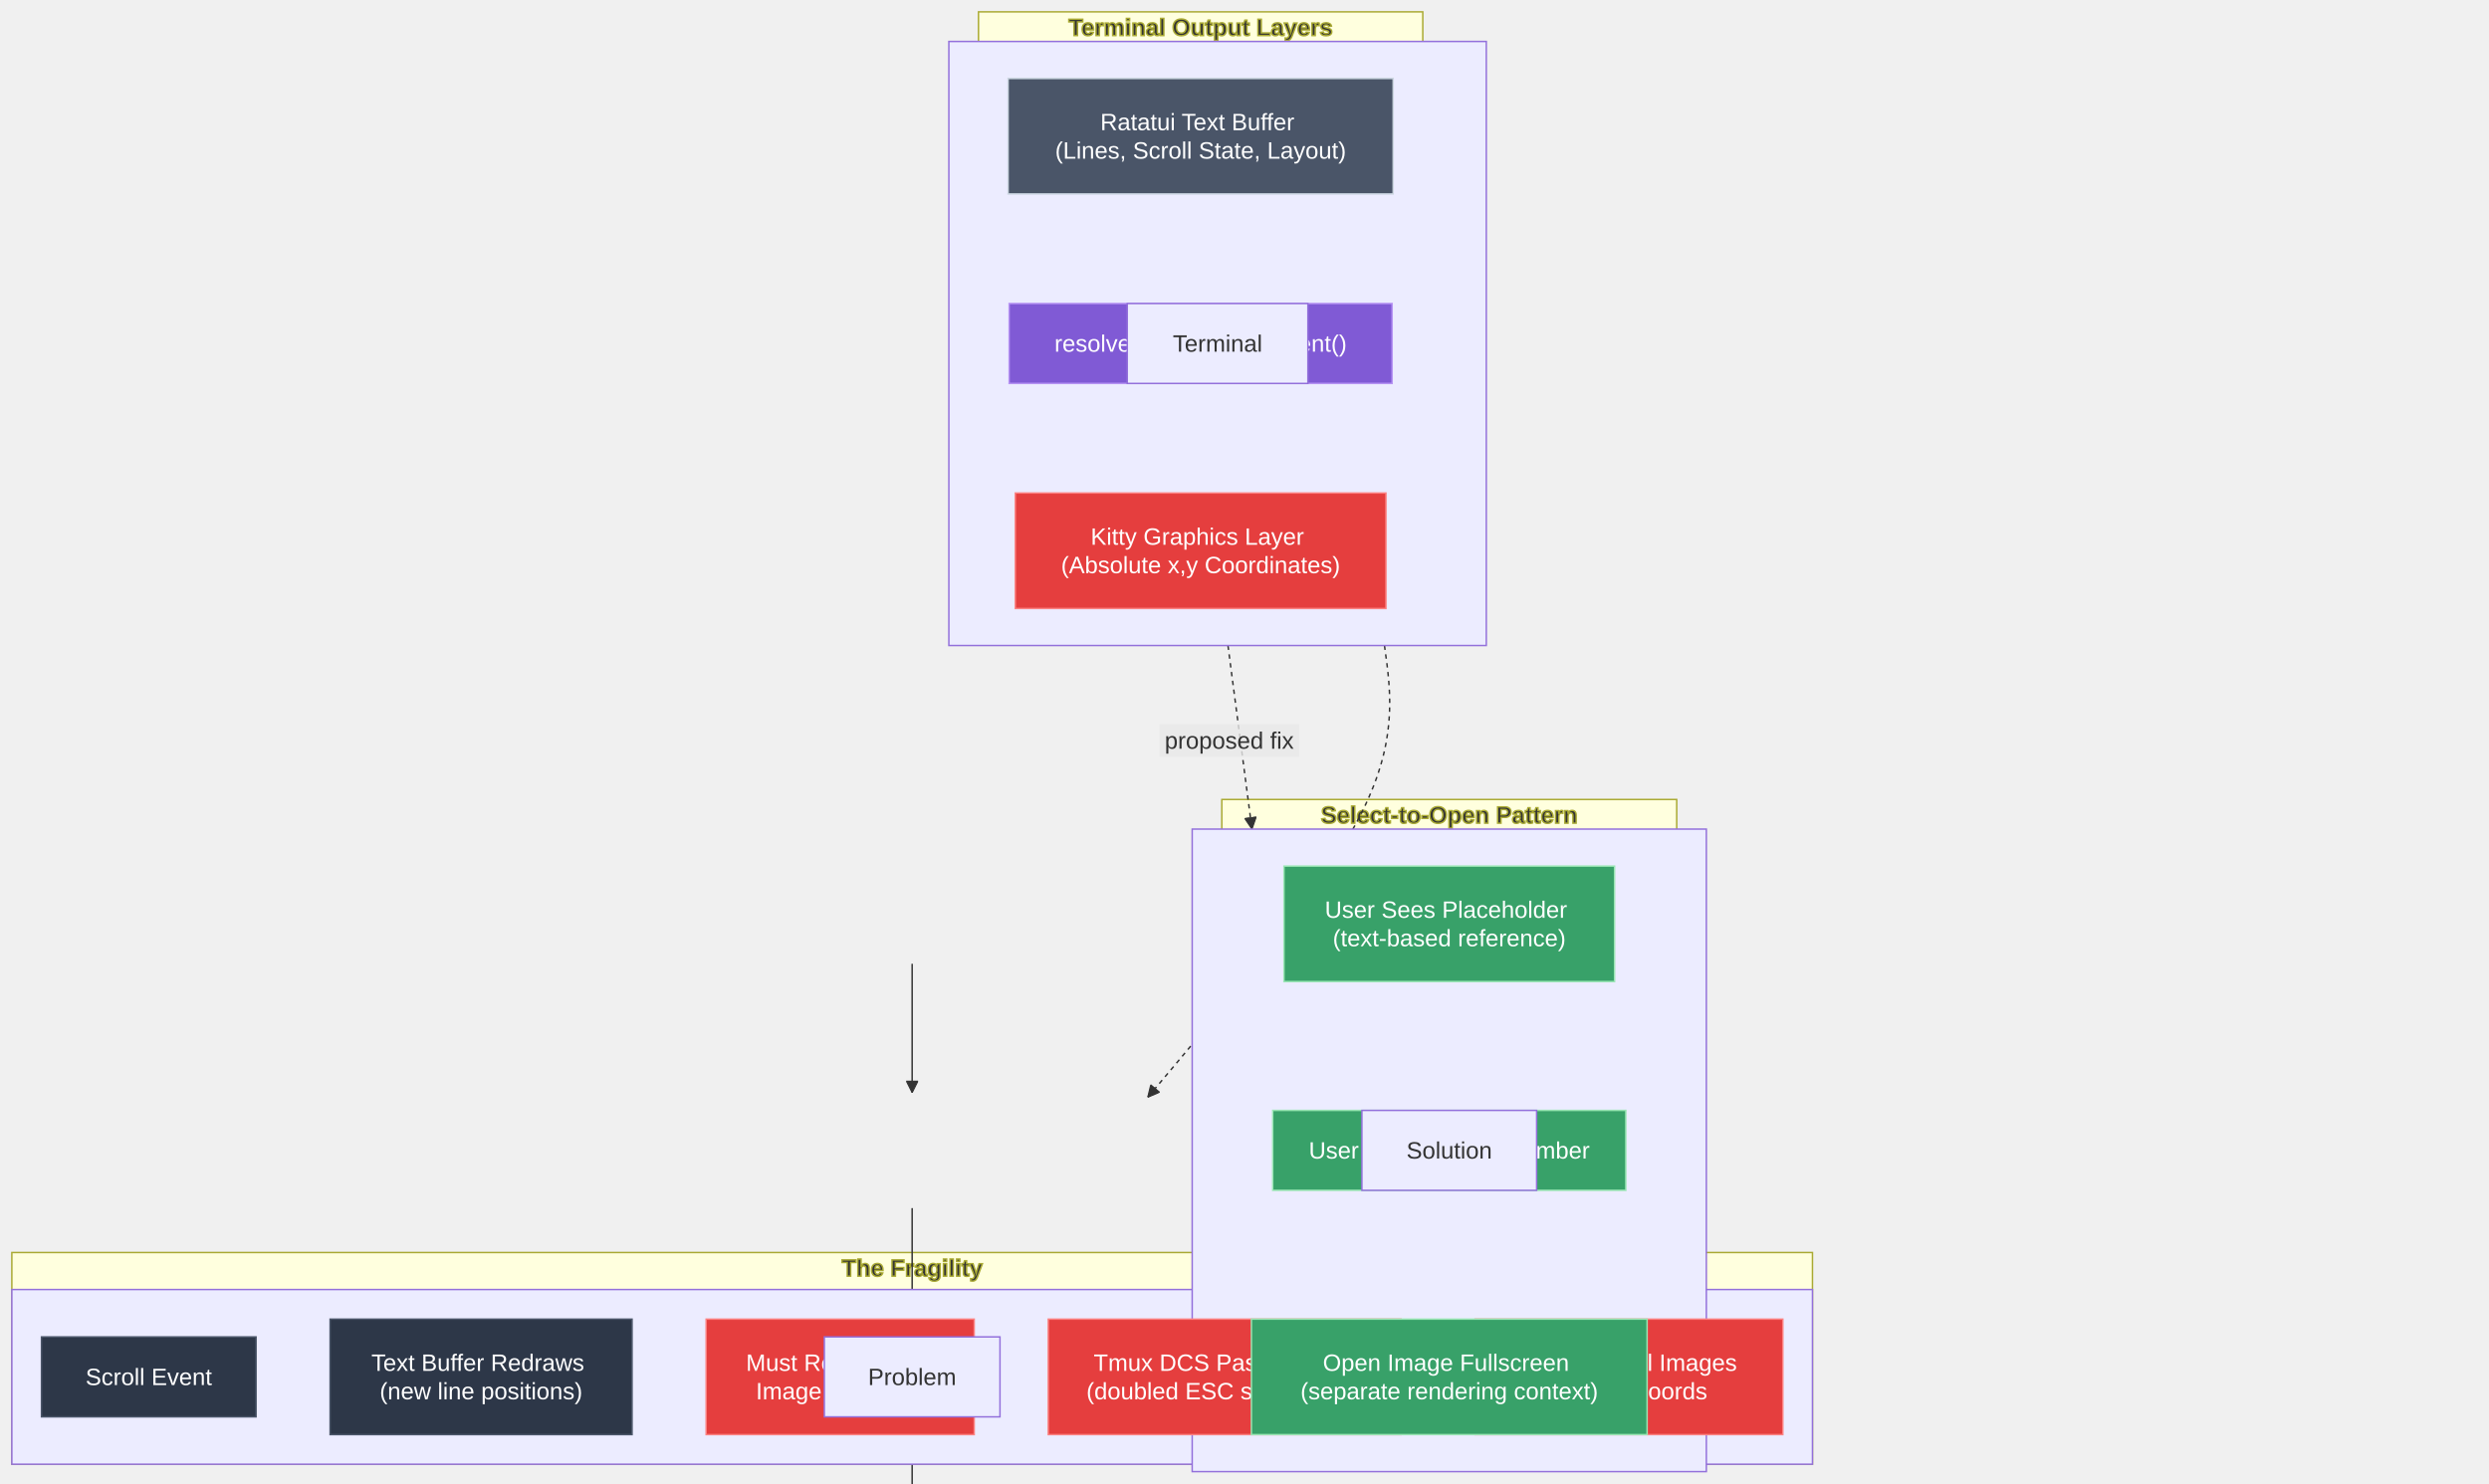
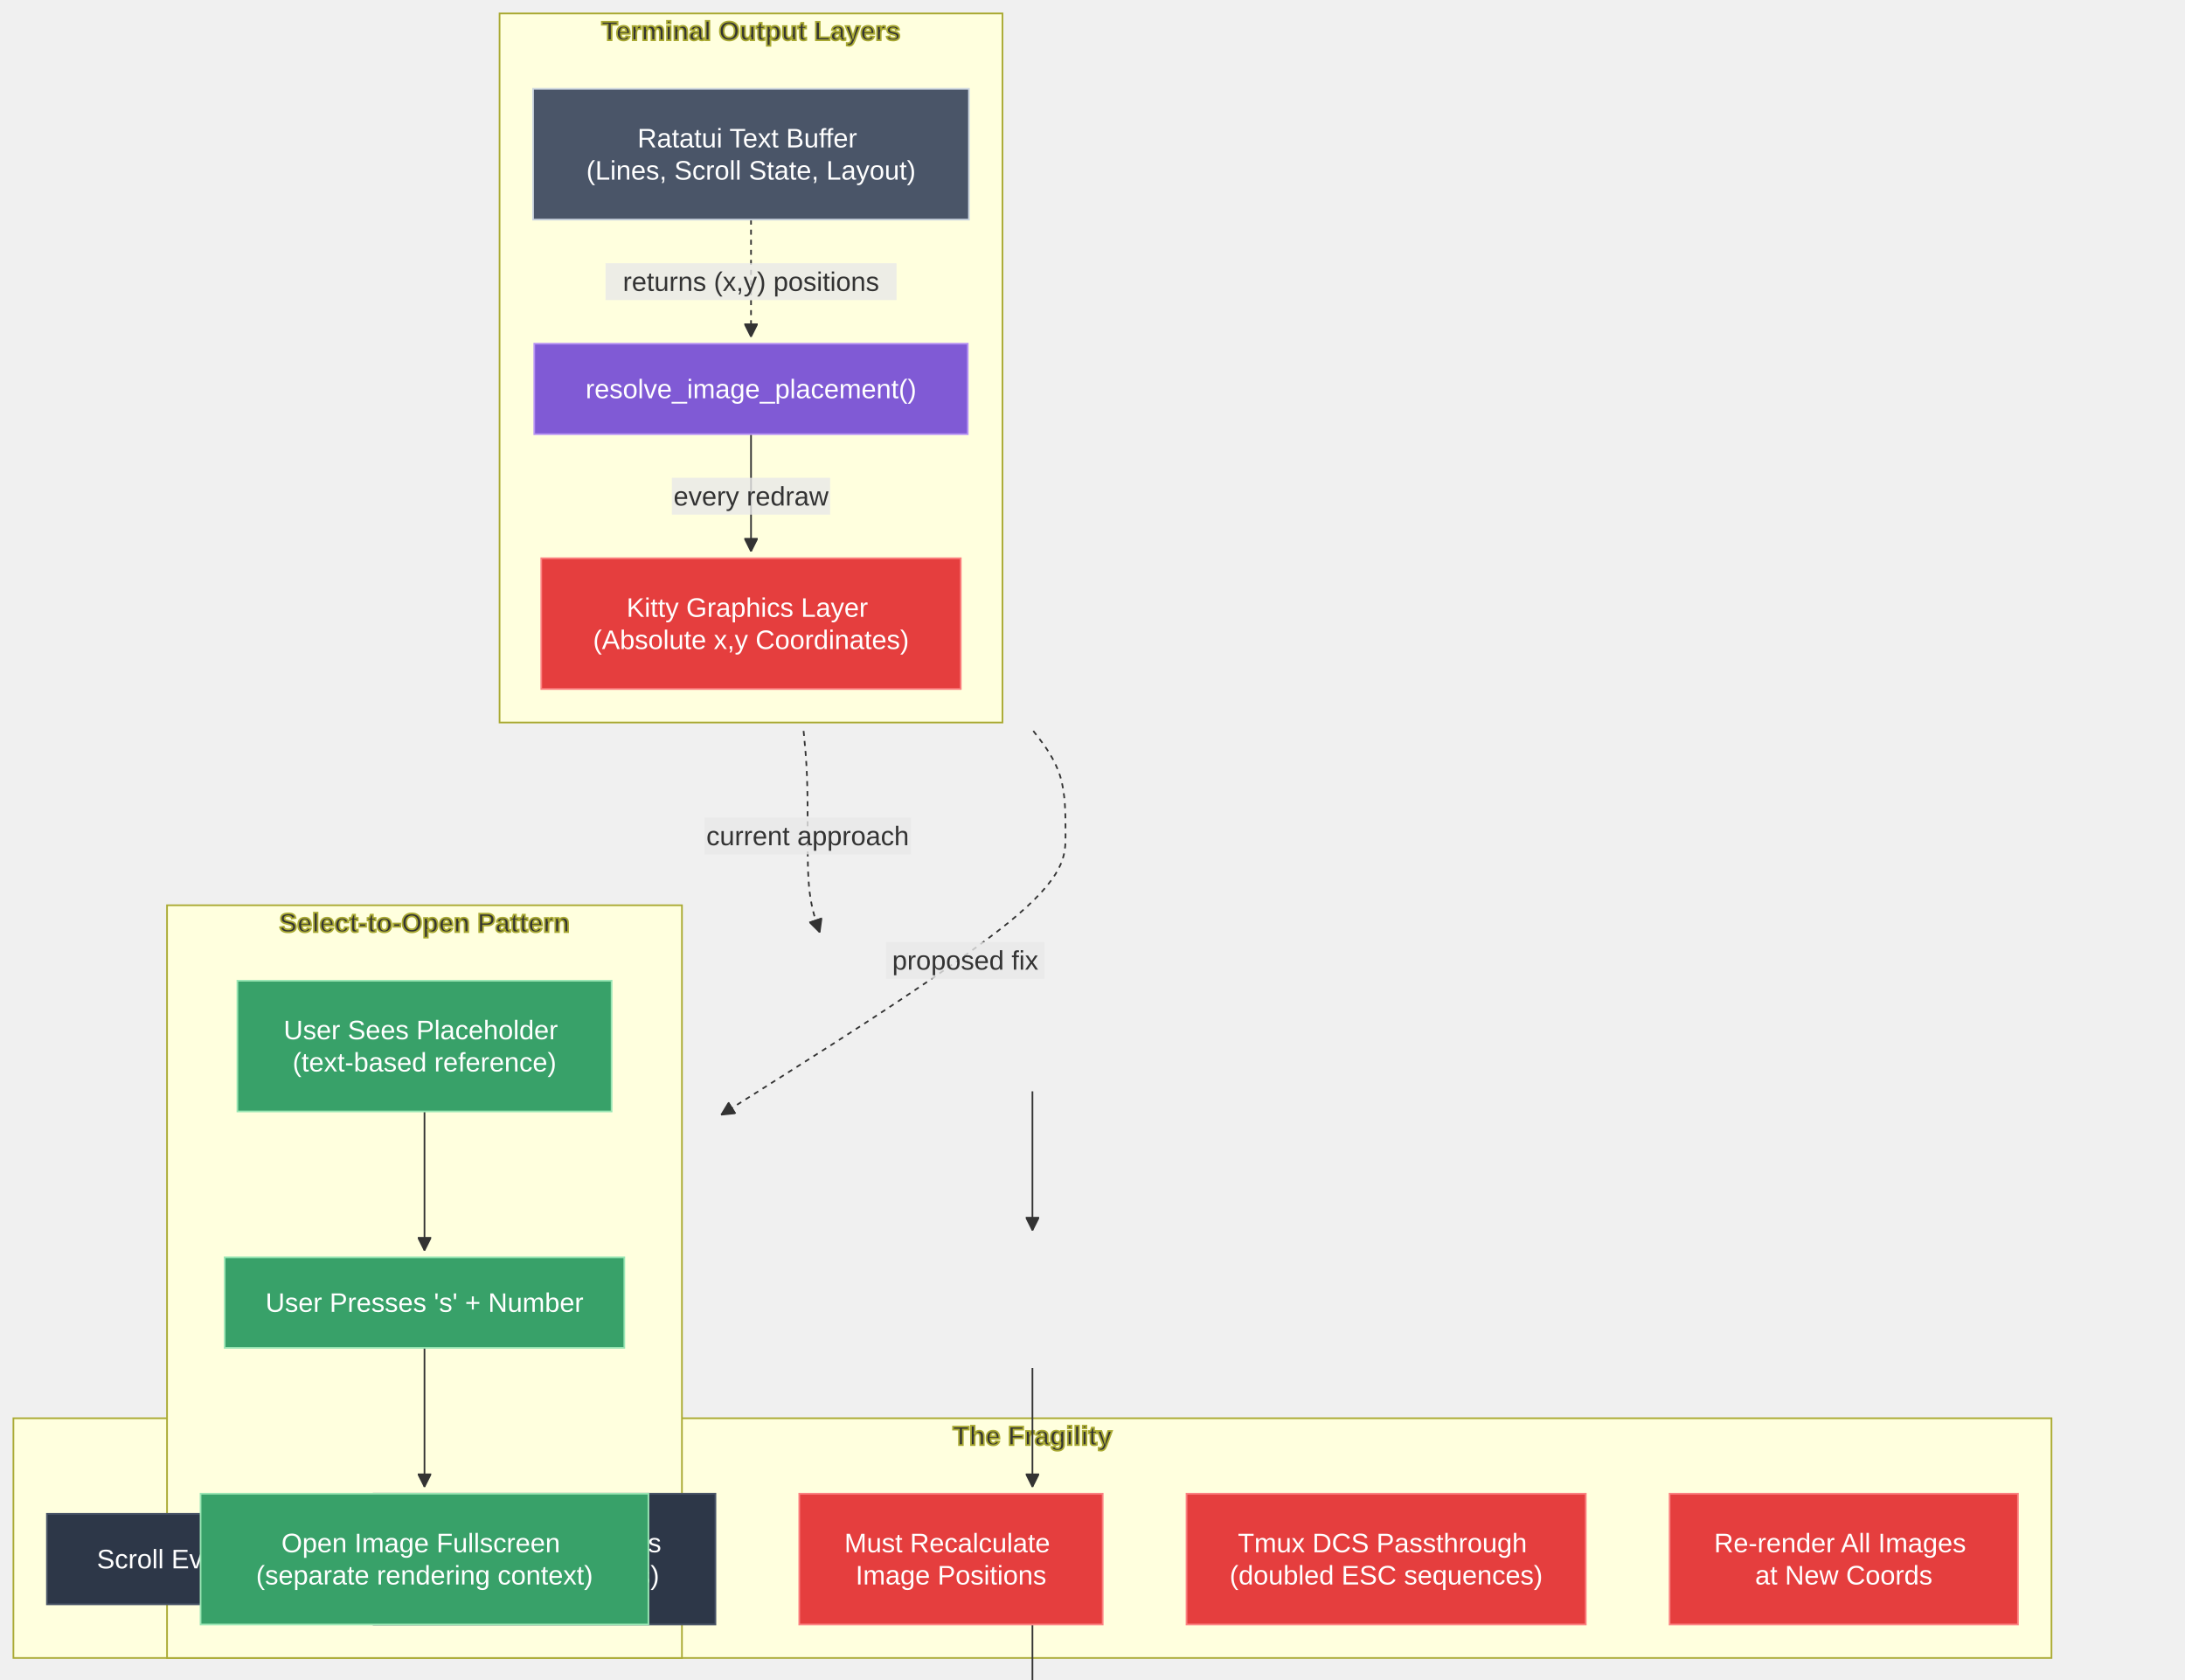
- <svg xmlns="http://www.w3.org/2000/svg" width="1680.68" height="1002" viewBox="-456.828 -28 1680.68 1002" class="mermaid">
+ <svg xmlns="http://www.w3.org/2000/svg" width="1303.508" height="1002" viewBox="-79.656 -28 1303.508 1002" class="mermaid">
  <style>

.mermaid {
  font-family: trebuchet ms, verdana, arial, sans-serif;
  font-size: 16px;
}

.node rect,
.node polygon,
.node circle,
.node ellipse,
.node path {
  fill: #ECECFF;
  stroke: #9370DB;
  stroke-width: 1px;
}

.node line {
  stroke: #9370DB;
  stroke-width: 1px;
}

.node .label {
  fill: #333333;
}

.node text {
  fill: #333333;
  font-family: trebuchet ms, verdana, arial, sans-serif;
  font-size: 16px;
}

.edge-path {
  fill: none;
  stroke: #333333;
  stroke-width: 1px;
}

.edge-label {
  fill: #333333;
  font-family: trebuchet ms, verdana, arial, sans-serif;
}

.edge-label-bg {
  fill: rgba(232, 232, 232, 0.8);
}

.subgraph {
  fill: #ffffde;
  stroke: #aaaa33;
  stroke-width: 1px;
}

.subgraph-title {
  fill: #333333;
  font-weight: bold;
}

.cluster rect {
  fill: #ffffde;
  stroke: #aaaa33;
  stroke-width: 1px;
  rx: 5px;
  ry: 5px;
}

.cluster-label {
  fill: #333333;
  font-family: trebuchet ms, verdana, arial, sans-serif;
  font-size: 16px;
  font-weight: bold;
}

marker path {
  fill: #333333;
  stroke: #333333;
}

  </style>
  <defs>
    <marker id="arrow_point" viewBox="0 0 10 10" refX="10" refY="5" markerWidth="8" markerHeight="8" orient="auto" markerUnits="userSpaceOnUse">
      <path d="M 0 0 L 10 5 L 0 10 z" />
    </marker>
    <marker id="arrow_point_start" viewBox="0 0 10 10" refX="4.5" refY="5" markerWidth="8" markerHeight="8" orient="auto" markerUnits="userSpaceOnUse">
      <path d="M 0 5 L 10 10 L 10 0 z" />
    </marker>
    <marker id="arrow_cross" viewBox="0 0 11 11" refX="12" refY="5.2" markerWidth="11" markerHeight="11" orient="auto" markerUnits="userSpaceOnUse">
      <path d="M 1 1 L 10 10 M 10 1 L 1 10" fill="none" stroke-width="2" />
    </marker>
    <marker id="arrow_cross_start" viewBox="0 0 11 11" refX="-1" refY="5.2" markerWidth="11" markerHeight="11" orient="auto" markerUnits="userSpaceOnUse">
-       <path d="M 1 1 L 10 10 M 10 1 L 1 10" fill="none" stroke-width="2" />
+       <path d="M 1 1 L 10 10 M 10 1 L 1 10" stroke-width="2" fill="none" />
    </marker>
    <marker id="arrow_circle" viewBox="0 0 10 10" refX="11" refY="5" markerWidth="11" markerHeight="11" orient="auto" markerUnits="userSpaceOnUse">
      <circle cx="5" cy="5" r="5" />
    </marker>
    <marker id="arrow_circle_start" viewBox="0 0 10 10" refX="-1" refY="5" markerWidth="11" markerHeight="11" orient="auto" markerUnits="userSpaceOnUse">
      <circle cx="5" cy="5" r="5" />
    </marker>
  </defs>
  <g class="root">
    <g class="clusters">
      <g class="subgraph" id="subgraph-Terminal">
-         <rect x="203.883" y="-20" width="300.016" height="423" class="cluster" />
-         <text x="353.891" y="-4" class="cluster-label" text-anchor="middle">Terminal Output Layers</text>
+         <rect x="218.371" y="-20" width="300.016" height="423" class="cluster" />
+         <text x="368.379" y="-4" class="cluster-label" text-anchor="middle">Terminal Output Layers</text>
      </g>
      <g class="subgraph" id="subgraph-Problem">
-         <rect x="-448.828" y="818" width="1215.852" height="143" class="cluster" />
-         <text x="159.098" y="834" class="cluster-label" text-anchor="middle">The Fragility</text>
+         <rect x="-71.656" y="818" width="1215.852" height="143" class="cluster" />
+         <text x="536.27" y="834" class="cluster-label" text-anchor="middle">The Fragility</text>
      </g>
      <g class="subgraph" id="subgraph-Solution">
-         <rect x="368.195" y="512" width="307.172" height="449" class="cluster" />
-         <text x="521.781" y="528" class="cluster-label" text-anchor="middle">Select-to-Open Pattern</text>
+         <rect x="20" y="512" width="307.172" height="449" class="cluster" />
+         <text x="173.586" y="528" class="cluster-label" text-anchor="middle">Select-to-Open Pattern</text>
      </g>
    </g>
    <g class="edgePaths">
      <g class="edge" id="edge-L-Layer1-Calc-0">
-         <path d="M 353.89 103.00 C 353.89 115.33, 353.89 127.67, 353.89 140.00 C 353.89 152.33, 353.89 164.67, 353.89 177.00" class="edge-path" fill="none" marker-end="url(#arrow_point)" stroke-dasharray="3,3" stroke-width="2" />
+         <path d="M368.379,103L368.379,109.167C368.379,115.333,368.379,127.667,368.379,139.333C368.379,151,368.379,162,368.379,167.5L368.379,173" class="edge-path" fill="none" stroke-width="2" marker-end="url(#arrow_point)" stroke-dasharray="3,3" />
      </g>
      <g class="edge" id="edge-L-Calc-Layer2-0">
-         <path d="M 353.89 231.00 C 353.89 243.33, 353.89 255.67, 353.89 268.00 C 353.89 280.33, 353.89 292.67, 353.89 305.00" class="edge-path" marker-end="url(#arrow_point)" fill="none" stroke-width="1" />
+         <path d="M368.379,231L368.379,237.167C368.379,243.333,368.379,255.667,368.379,267.333C368.379,279,368.379,290,368.379,295.5L368.379,301" class="edge-path" marker-end="url(#arrow_point)" fill="none" stroke-width="1" />
      </g>
      <g class="edge" id="edge-L-P1-P2-0">
-         <path d="M 159.10 623.00 C 159.10 635.33, 159.10 647.67, 159.10 658.00 C 159.10 668.33, 159.10 676.67, 159.10 685.00 C 159.10 701.67, 159.10 710.00, 159.10 710.00" class="edge-path" fill="none" marker-end="url(#arrow_point)" stroke-width="1" />
+         <path d="M536.27,623L536.27,629.167C536.27,635.333,536.27,647.667,536.27,658C536.27,668.333,536.27,676.667,536.27,684.333C536.27,692,536.27,699,536.27,702.5L536.27,706" class="edge-path" fill="none" stroke-width="1" marker-end="url(#arrow_point)" />
      </g>
      <g class="edge" id="edge-L-P2-P3-0">
-         <path d="M 159.10 788.00 C 159.10 796.33, 159.10 804.67, 159.10 813.00 C 159.10 821.33, 159.10 829.67, 159.10 838.00 C 159.10 854.67, 159.10 863.00, 159.10 863.00" class="edge-path" stroke-width="1" marker-end="url(#arrow_point)" fill="none" />
+         <path d="M536.27,788L536.27,792.167C536.27,796.333,536.27,804.667,536.27,813C536.27,821.333,536.27,829.667,536.27,837.333C536.27,845,536.27,852,536.27,855.5L536.27,859" class="edge-path" stroke-width="1" marker-end="url(#arrow_point)" fill="none" />
      </g>
      <g class="edge" id="edge-L-P3-P4-0">
-         <path d="M 159.10 941.00 C 159.10 949.33, 159.10 957.67, 159.10 966.00 C 159.10 974.33, 159.10 982.67, 159.10 991.00 C 159.10 1007.67, 159.10 1016.00, 159.10 1016.00" class="edge-path" stroke-width="1" fill="none" marker-end="url(#arrow_point)" />
+         <path d="M536.27,941L536.27,945.167C536.27,949.333,536.27,957.667,536.27,966C536.27,974.333,536.27,982.667,536.27,990.333C536.27,998,536.27,1005,536.27,1008.5L536.27,1012" class="edge-path" fill="none" stroke-width="1" marker-end="url(#arrow_point)" />
      </g>
      <g class="edge" id="edge-L-P4-P5-0">
-         <path d="M 159.10 1094.00 C 159.10 1102.33, 159.10 1110.67, 159.10 1119.00 C 159.10 1127.33, 159.10 1135.67, 159.10 1144.00 C 159.10 1160.67, 159.10 1169.00, 159.10 1169.00" class="edge-path" marker-end="url(#arrow_point)" stroke-width="1" fill="none" />
+         <path d="M536.27,1094L536.27,1098.167C536.27,1102.333,536.27,1110.667,536.27,1119C536.27,1127.333,536.27,1135.667,536.27,1143.333C536.27,1151,536.27,1158,536.27,1161.5L536.27,1165" class="edge-path" fill="none" marker-end="url(#arrow_point)" stroke-width="1" />
      </g>
      <g class="edge" id="edge-L-S1-S2-0">
-         <path d="M 521.78 635.00 C 521.78 643.33, 521.78 651.67, 521.78 660.00 C 521.78 668.33, 521.78 676.67, 521.78 687.00 C 521.78 709.67, 521.78 722.00, 521.78 722.00" class="edge-path" marker-end="url(#arrow_point)" fill="none" stroke-width="1" />
+         <path d="M173.586,635L173.586,639.167C173.586,643.333,173.586,651.667,173.586,660C173.586,668.333,173.586,676.667,173.586,686.333C173.586,696,173.586,707,173.586,712.5L173.586,718" class="edge-path" fill="none" stroke-width="1" marker-end="url(#arrow_point)" />
      </g>
      <g class="edge" id="edge-L-S2-S3-0">
-         <path d="M 521.78 776.00 C 521.78 788.33, 521.78 800.67, 521.78 811.00 C 521.78 821.33, 521.78 829.67, 521.78 838.00 C 521.78 854.67, 521.78 863.00, 521.78 863.00" class="edge-path" fill="none" stroke-width="1" marker-end="url(#arrow_point)" />
+         <path d="M173.586,776L173.586,782.167C173.586,788.333,173.586,800.667,173.586,811C173.586,821.333,173.586,829.667,173.586,837.333C173.586,845,173.586,852,173.586,855.5L173.586,859" class="edge-path" marker-end="url(#arrow_point)" stroke-width="1" fill="none" />
      </g>
      <g class="edge" id="edge-L-Terminal-Problem-0">
-         <path d="M 478.03 408.00 C 482.64 441.00, 487.24 474.00, 460.60 524.86 C 433.96 575.71, 376.08 644.42, 318.20 713.14" class="edge-path" fill="none" marker-end="url(#arrow_point)" stroke-dasharray="3,3" stroke-width="2" />
+         <path d="M399.732,408L400.138,412.167C400.545,416.333,401.359,424.667,401.765,435C402.172,445.333,402.172,457.667,402.172,470C402.172,482.333,402.172,494.667,403.372,504.369C404.572,514.071,406.973,521.142,408.173,524.677L409.373,528.212" class="edge-path" fill="none" marker-end="url(#arrow_point)" stroke-dasharray="3,3" stroke-width="2" />
      </g>
      <g class="edge" id="edge-L-Terminal-Solution-0">
-         <path d="M 372.34 408.00 L 388.55 532.00" class="edge-path" stroke-width="2" fill="none" marker-end="url(#arrow_point)" stroke-dasharray="3,3" />
+         <path d="M536.78,408L539.986,412.167C543.192,416.333,549.604,424.667,552.81,435C556.016,445.333,556.016,457.667,556.016,470C556.016,482.333,556.016,494.667,521.772,522.503C487.528,550.339,419.04,593.678,384.796,615.347L350.552,637.017" class="edge-path" fill="none" stroke-width="2" stroke-dasharray="3,3" marker-end="url(#arrow_point)" />
      </g>
    </g>
    <g class="edgeLabels">
      <g class="edgeLabel" id="edge-label-L-Layer1-Calc-0">
-         <rect x="267.091" y="129" width="173.6" height="22" class="edge-label-bg" />
-         <text x="353.891" y="140" class="edge-label" dominant-baseline="central" text-anchor="middle">returns (x,y) positions</text>
+         <rect x="281.579" y="129" width="173.6" height="22" class="edge-label-bg" />
+         <text x="368.379" y="140" class="edge-label" text-anchor="middle" dominant-baseline="central">returns (x,y) positions</text>
      </g>
      <g class="edgeLabel" id="edge-label-L-Calc-Layer2-0">
-         <rect x="306.691" y="257" width="94.4" height="22" class="edge-label-bg" />
-         <text x="353.891" y="268" class="edge-label" dominant-baseline="central" text-anchor="middle">every redraw</text>
+         <rect x="321.179" y="257" width="94.4" height="22" class="edge-label-bg" />
+         <text x="368.379" y="268" class="edge-label" dominant-baseline="central" text-anchor="middle">every redraw</text>
      </g>
      <g class="edgeLabel" id="edge-label-L-Terminal-Problem-0">
-         <rect x="376.458" y="559.849" width="123.2" height="22" class="edge-label-bg" />
-         <text x="438.058" y="570.849" class="edge-label" dominant-baseline="central" text-anchor="middle">current approach</text>
+         <rect x="340.572" y="459.641" width="123.2" height="22" class="edge-label-bg" />
+         <text x="402.172" y="470.641" class="edge-label" text-anchor="middle" dominant-baseline="central">current approach</text>
      </g>
      <g class="edgeLabel" id="edge-label-L-Terminal-Solution-0">
-         <rect x="325.995" y="461.161" width="94.4" height="22" class="edge-label-bg" />
-         <text x="373.195" y="472.161" class="edge-label" dominant-baseline="central" text-anchor="middle">proposed fix</text>
+         <rect x="448.987" y="533.859" width="94.4" height="22" class="edge-label-bg" />
+         <text x="496.187" y="544.859" class="edge-label" dominant-baseline="central" text-anchor="middle">proposed fix</text>
      </g>
    </g>
    <g class="nodes">
-       <g class="node" id="node-Terminal">
-         <rect x="183.883" y="0" width="362.898" height="408" />
-         <text x="365.332" y="204" class="label" text-anchor="middle" dominant-baseline="central">Terminal</text>
-       </g>
-       <g class="node" id="node-Problem">
-         <rect x="-448.828" y="843" width="1215.852" height="118" />
-         <text x="159.098" y="902" class="label" dominant-baseline="central" text-anchor="middle">Problem</text>
-       </g>
-       <g class="node" id="node-Solution">
-         <rect x="348.195" y="532" width="347.172" height="434" />
-         <text x="521.781" y="749" class="label" text-anchor="middle" dominant-baseline="central">Solution</text>
+       <g class="node" id="node-Layer1">
+         <rect x="238.371" y="25" width="260.016" height="78" style="fill:#4a5568 !important;stroke:#cbd5e0 !important;color:#fff !important" />
+         <text x="368.379" y="64" class="label" style="fill: #fff" text-anchor="middle" dominant-baseline="central">
+           <tspan x="368.379" y="64" dy="-0.6em">Ratatui Text Buffer</tspan>
+           <tspan x="368.379" dy="1.2em">(Lines, Scroll State, Layout)</tspan>
+         </text>
+       </g>
+       <g class="node" id="node-Layer2">
+         <rect x="243.254" y="305" width="250.25" height="78" style="fill:#e53e3e !important;stroke:#fc8181 !important;color:#fff !important" />
+         <text x="368.379" y="344" class="label" text-anchor="middle" dominant-baseline="central" style="fill: #fff">
+           <tspan x="368.379" y="344" dy="-0.6em">Kitty Graphics Layer</tspan>
+           <tspan x="368.379" dy="1.2em">(Absolute x,y Coordinates)</tspan>
+         </text>
      </g>
      <g class="node" id="node-Calc">
-         <rect x="224.586" y="177" width="258.609" height="54" style="fill:#805ad5 !important;stroke:#b794f4 !important;color:#fff !important" />
-         <text x="353.891" y="204" class="label" style="fill: #fff" dominant-baseline="central" text-anchor="middle">resolve_image_placement()</text>
-       </g>
-       <g class="node" id="node-Layer1">
-         <rect x="223.883" y="25" width="260.016" height="78" style="fill:#4a5568 !important;stroke:#cbd5e0 !important;color:#fff !important" />
-         <text x="353.891" y="64" class="label" text-anchor="middle" dominant-baseline="central" style="fill: #fff">
-           <tspan x="353.891" y="64" dy="-0.6em">Ratatui Text Buffer</tspan>
-           <tspan x="353.891" dy="1.2em">(Lines, Scroll State, Layout)</tspan>
-         </text>
-       </g>
-       <g class="node" id="node-Layer2">
-         <rect x="228.766" y="305" width="250.25" height="78" style="fill:#e53e3e !important;stroke:#fc8181 !important;color:#fff !important" />
-         <text x="353.891" y="344" class="label" style="fill: #fff" text-anchor="middle" dominant-baseline="central">
-           <tspan x="353.891" y="344" dy="-0.6em">Kitty Graphics Layer</tspan>
-           <tspan x="353.891" dy="1.2em">(Absolute x,y Coordinates)</tspan>
-         </text>
+         <rect x="239.074" y="177" width="258.609" height="54" style="fill:#805ad5 !important;stroke:#b794f4 !important;color:#fff !important" />
+         <text x="368.379" y="204" class="label" text-anchor="middle" style="fill: #fff" dominant-baseline="central">resolve_image_placement()</text>
      </g>
      <g class="node" id="node-P1">
-         <rect x="-428.828" y="875" width="144.898" height="54" style="fill:#2d3748 !important;stroke:#4a5568 !important;color:#fff !important" />
-         <text x="-356.379" y="902" class="label" text-anchor="middle" dominant-baseline="central" style="fill: #fff">Scroll Event</text>
+         <rect x="-51.656" y="875" width="144.898" height="54" style="fill:#2d3748 !important;stroke:#4a5568 !important;color:#fff !important" />
+         <text x="20.793" y="902" class="label" text-anchor="middle" style="fill: #fff" dominant-baseline="central">Scroll Event</text>
      </g>
      <g class="node" id="node-P2">
-         <rect x="-233.93" y="863" width="203.906" height="78" style="fill:#2d3748 !important;stroke:#4a5568 !important;color:#fff !important" />
-         <text x="-131.977" y="902" class="label" dominant-baseline="central" style="fill: #fff" text-anchor="middle">
-           <tspan x="-131.977" y="902" dy="-0.6em">Text Buffer Redraws</tspan>
-           <tspan x="-131.977" dy="1.2em">(new line positions)</tspan>
+         <rect x="143.242" y="863" width="203.906" height="78" style="fill:#2d3748 !important;stroke:#4a5568 !important;color:#fff !important" />
+         <text x="245.195" y="902" class="label" text-anchor="middle" dominant-baseline="central" style="fill: #fff">
+           <tspan x="245.195" y="902" dy="-0.6em">Text Buffer Redraws</tspan>
+           <tspan x="245.195" dy="1.2em">(new line positions)</tspan>
        </text>
      </g>
      <g class="node" id="node-P3">
-         <rect x="19.977" y="863" width="181.031" height="78" style="fill:#e53e3e !important;stroke:#fc8181 !important;color:#fff !important" />
-         <text x="110.492" y="902" class="label" dominant-baseline="central" style="fill: #fff" text-anchor="middle">
-           <tspan x="110.492" y="902" dy="-0.6em">Must Recalculate</tspan>
-           <tspan x="110.492" dy="1.2em">Image Positions</tspan>
+         <rect x="397.148" y="863" width="181.031" height="78" style="fill:#e53e3e !important;stroke:#fc8181 !important;color:#fff !important" />
+         <text x="487.664" y="902" class="label" style="fill: #fff" text-anchor="middle" dominant-baseline="central">
+           <tspan x="487.664" y="902" dy="-0.6em">Must Recalculate</tspan>
+           <tspan x="487.664" dy="1.2em">Image Positions</tspan>
        </text>
      </g>
      <g class="node" id="node-P4">
-         <rect x="251.008" y="863" width="238.195" height="78" style="fill:#e53e3e !important;stroke:#fc8181 !important;color:#fff !important" />
-         <text x="370.106" y="902" class="label" style="fill: #fff" dominant-baseline="central" text-anchor="middle">
-           <tspan x="370.106" y="902" dy="-0.6em">Tmux DCS Passthrough</tspan>
-           <tspan x="370.106" dy="1.2em">(doubled ESC sequences)</tspan>
+         <rect x="628.18" y="863" width="238.195" height="78" style="fill:#e53e3e !important;stroke:#fc8181 !important;color:#fff !important" />
+         <text x="747.277" y="902" class="label" text-anchor="middle" style="fill: #fff" dominant-baseline="central">
+           <tspan x="747.277" y="902" dy="-0.6em">Tmux DCS Passthrough</tspan>
+           <tspan x="747.277" dy="1.2em">(doubled ESC sequences)</tspan>
        </text>
      </g>
      <g class="node" id="node-P5">
-         <rect x="539.203" y="863" width="207.82" height="78" style="fill:#e53e3e !important;stroke:#fc8181 !important;color:#fff !important" />
-         <text x="643.113" y="902" class="label" style="fill: #fff" text-anchor="middle" dominant-baseline="central">
-           <tspan x="643.113" y="902" dy="-0.6em">Re-render All Images</tspan>
-           <tspan x="643.113" dy="1.2em">at New Coords</tspan>
-         </text>
-       </g>
-       <g class="node" id="node-Problem">
-         <rect x="99.789" y="875" width="118.617" height="54" />
-         <text x="159.098" y="902" class="label" text-anchor="middle" dominant-baseline="central">Problem</text>
+         <rect x="916.375" y="863" width="207.82" height="78" style="fill:#e53e3e !important;stroke:#fc8181 !important;color:#fff !important" />
+         <text x="1020.285" y="902" class="label" text-anchor="middle" dominant-baseline="central" style="fill: #fff">
+           <tspan x="1020.285" y="902" dy="-0.6em">Re-render All Images</tspan>
+           <tspan x="1020.285" dy="1.2em">at New Coords</tspan>
+         </text>
      </g>
      <g class="node" id="node-S1">
-         <rect x="410.164" y="557" width="223.234" height="78" style="fill:#38a169 !important;stroke:#9ae6b4 !important;color:#fff !important" />
-         <text x="521.781" y="596" class="label" text-anchor="middle" style="fill: #fff" dominant-baseline="central">
-           <tspan x="521.781" y="596" dy="-0.6em">User Sees Placeholder</tspan>
-           <tspan x="521.781" dy="1.2em">(text-based reference)</tspan>
+         <rect x="61.969" y="557" width="223.234" height="78" style="fill:#38a169 !important;stroke:#9ae6b4 !important;color:#fff !important" />
+         <text x="173.586" y="596" class="label" style="fill: #fff" text-anchor="middle" dominant-baseline="central">
+           <tspan x="173.586" y="596" dy="-0.6em">User Sees Placeholder</tspan>
+           <tspan x="173.586" dy="1.2em">(text-based reference)</tspan>
        </text>
      </g>
      <g class="node" id="node-S2">
-         <rect x="402.57" y="722" width="238.422" height="54" style="fill:#38a169 !important;stroke:#9ae6b4 !important;color:#fff !important" />
-         <text x="521.781" y="749" class="label" text-anchor="middle" dominant-baseline="central" style="fill: #fff">User Presses 's' + Number</text>
+         <rect x="54.375" y="722" width="238.422" height="54" style="fill:#38a169 !important;stroke:#9ae6b4 !important;color:#fff !important" />
+         <text x="173.586" y="749" class="label" style="fill: #fff" text-anchor="middle" dominant-baseline="central">User Presses 's' + Number</text>
      </g>
      <g class="node" id="node-S3">
-         <rect x="388.195" y="863" width="267.172" height="78" style="fill:#38a169 !important;stroke:#9ae6b4 !important;color:#fff !important" />
-         <text x="521.781" y="902" class="label" text-anchor="middle" style="fill: #fff" dominant-baseline="central">
-           <tspan x="521.781" y="902" dy="-0.6em">Open Image Fullscreen</tspan>
-           <tspan x="521.781" dy="1.2em">(separate rendering context)</tspan>
-         </text>
-       </g>
-       <g class="node" id="node-Solution">
-         <rect x="462.793" y="722" width="117.977" height="54" />
-         <text x="521.781" y="749" class="label" dominant-baseline="central" text-anchor="middle">Solution</text>
-       </g>
-       <g class="node" id="node-Terminal">
-         <rect x="304.356" y="177" width="121.953" height="54" />
-         <text x="365.332" y="204" class="label" dominant-baseline="central" text-anchor="middle">Terminal</text>
+         <rect x="40" y="863" width="267.172" height="78" style="fill:#38a169 !important;stroke:#9ae6b4 !important;color:#fff !important" />
+         <text x="173.586" y="902" class="label" text-anchor="middle" dominant-baseline="central" style="fill: #fff">
+           <tspan x="173.586" y="902" dy="-0.6em">Open Image Fullscreen</tspan>
+           <tspan x="173.586" dy="1.2em">(separate rendering context)</tspan>
+         </text>
      </g>
    </g>
  </g>
</svg>
